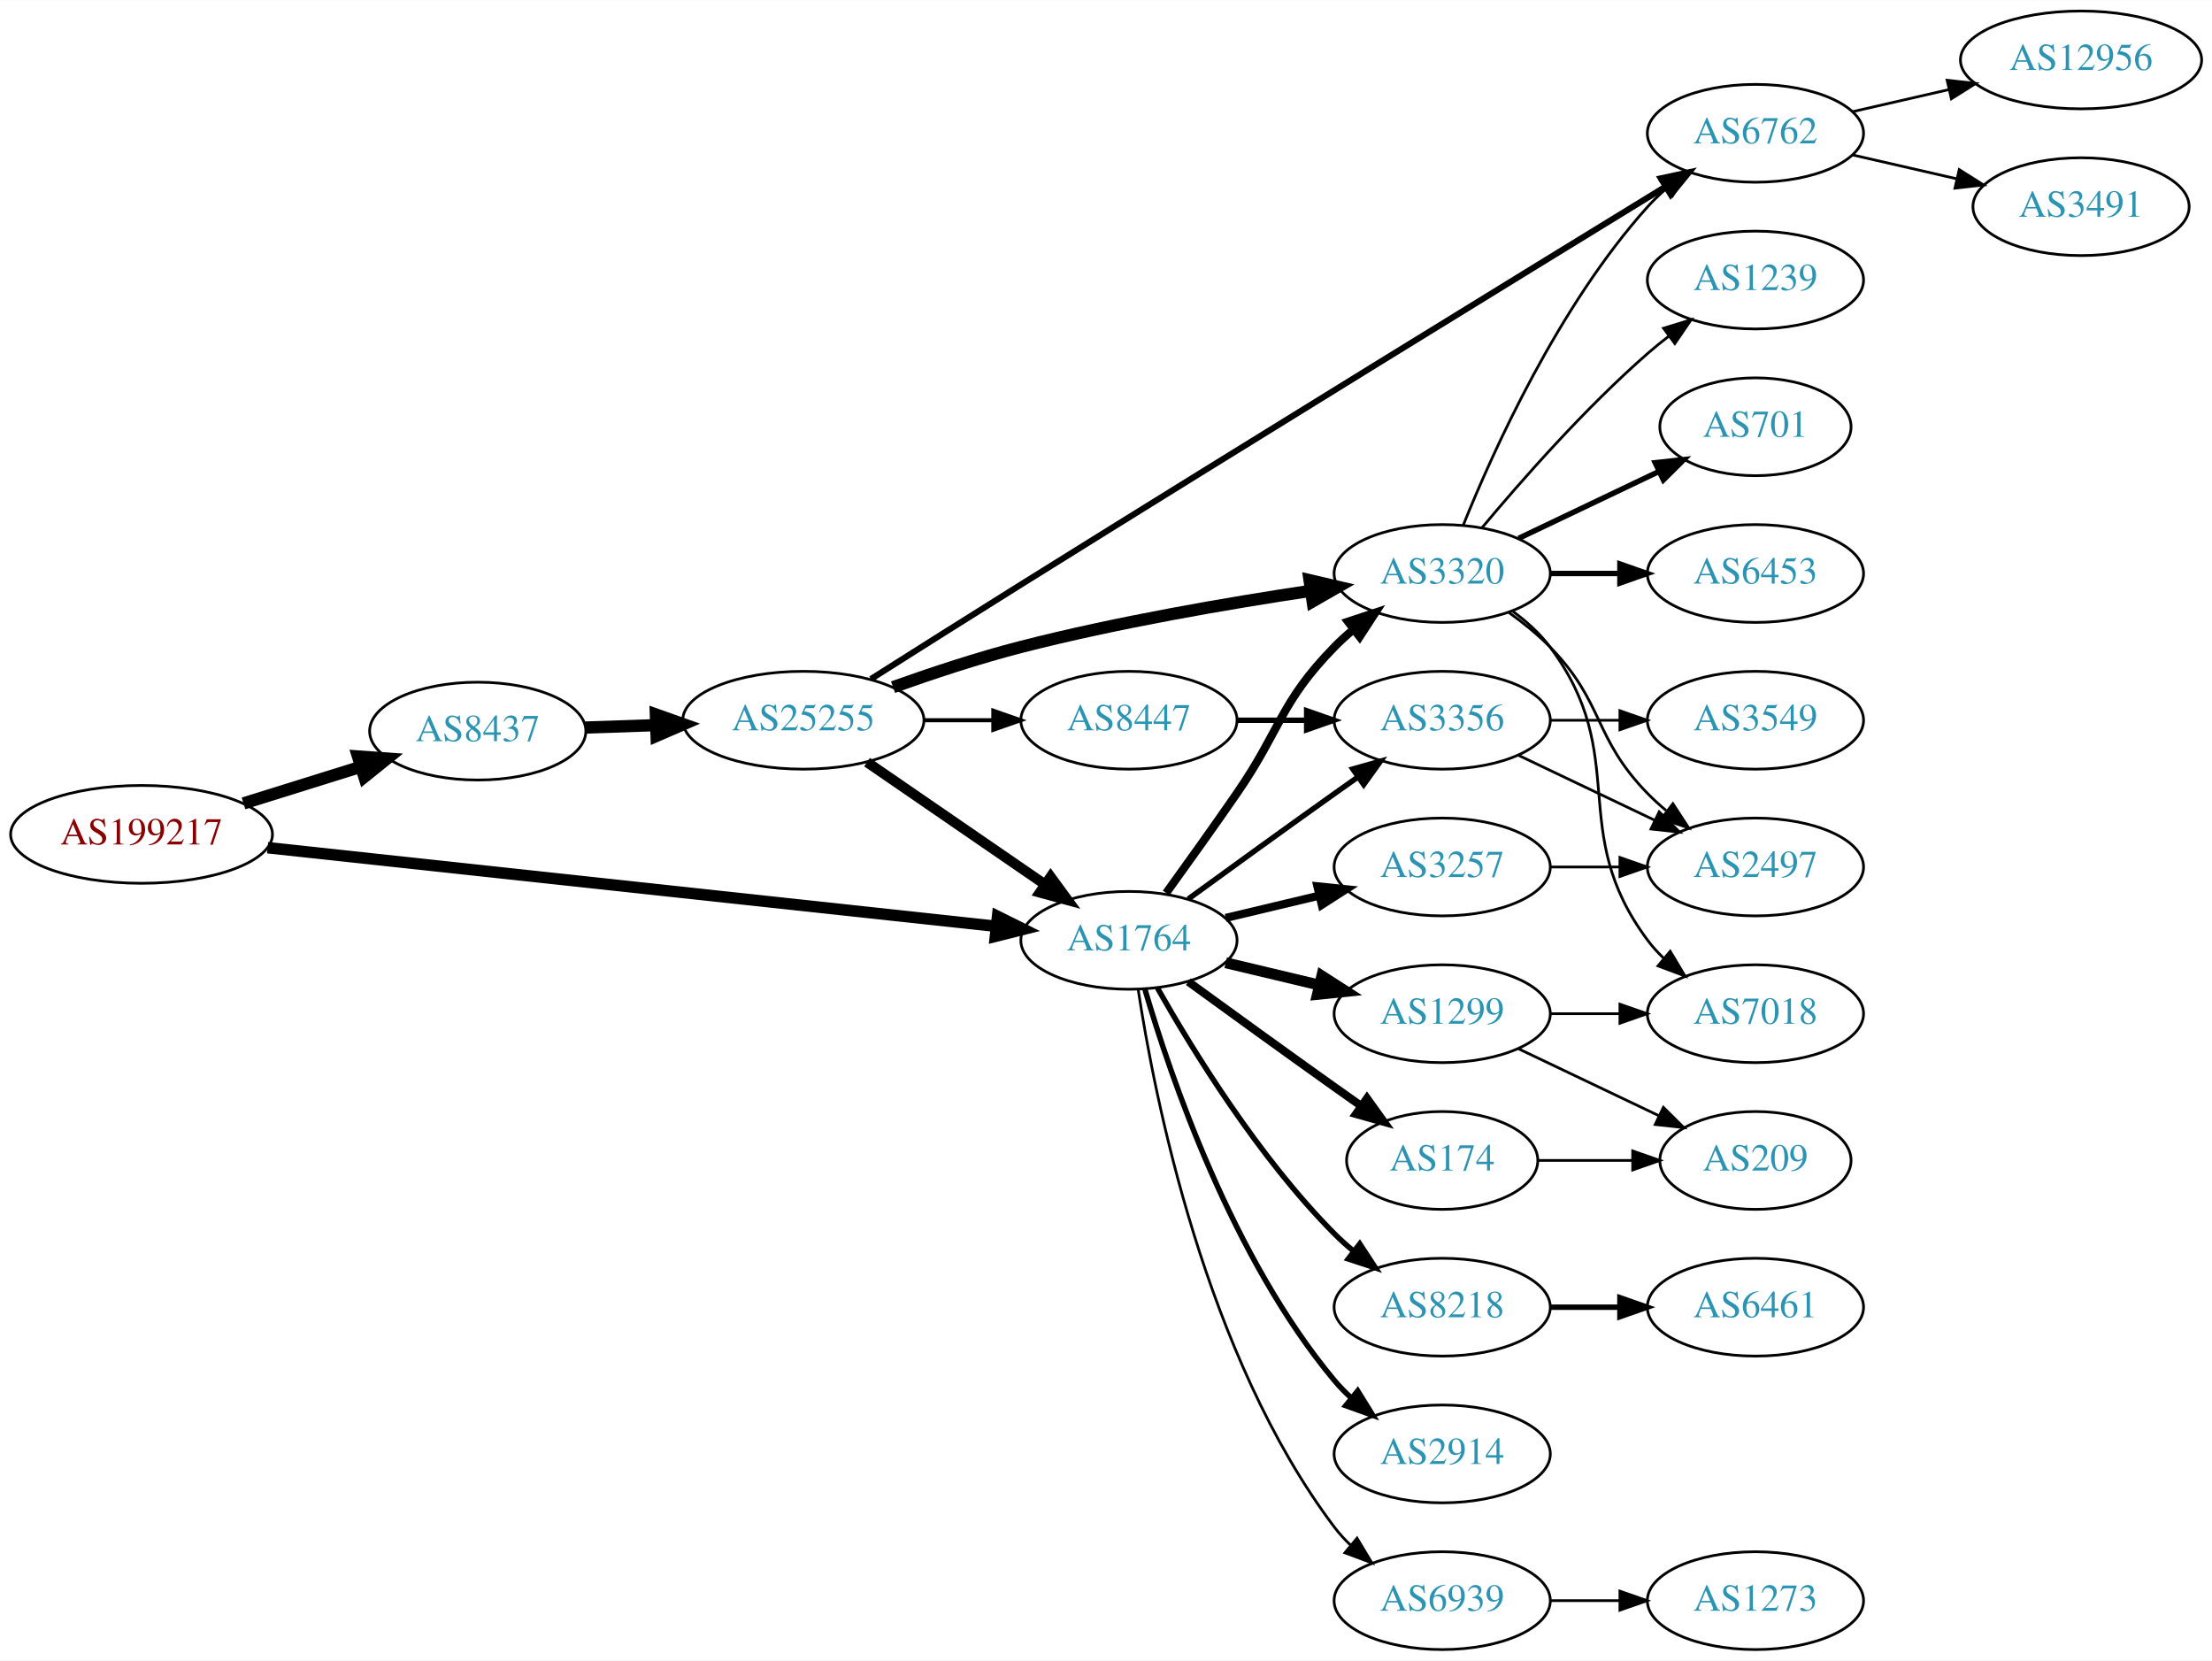
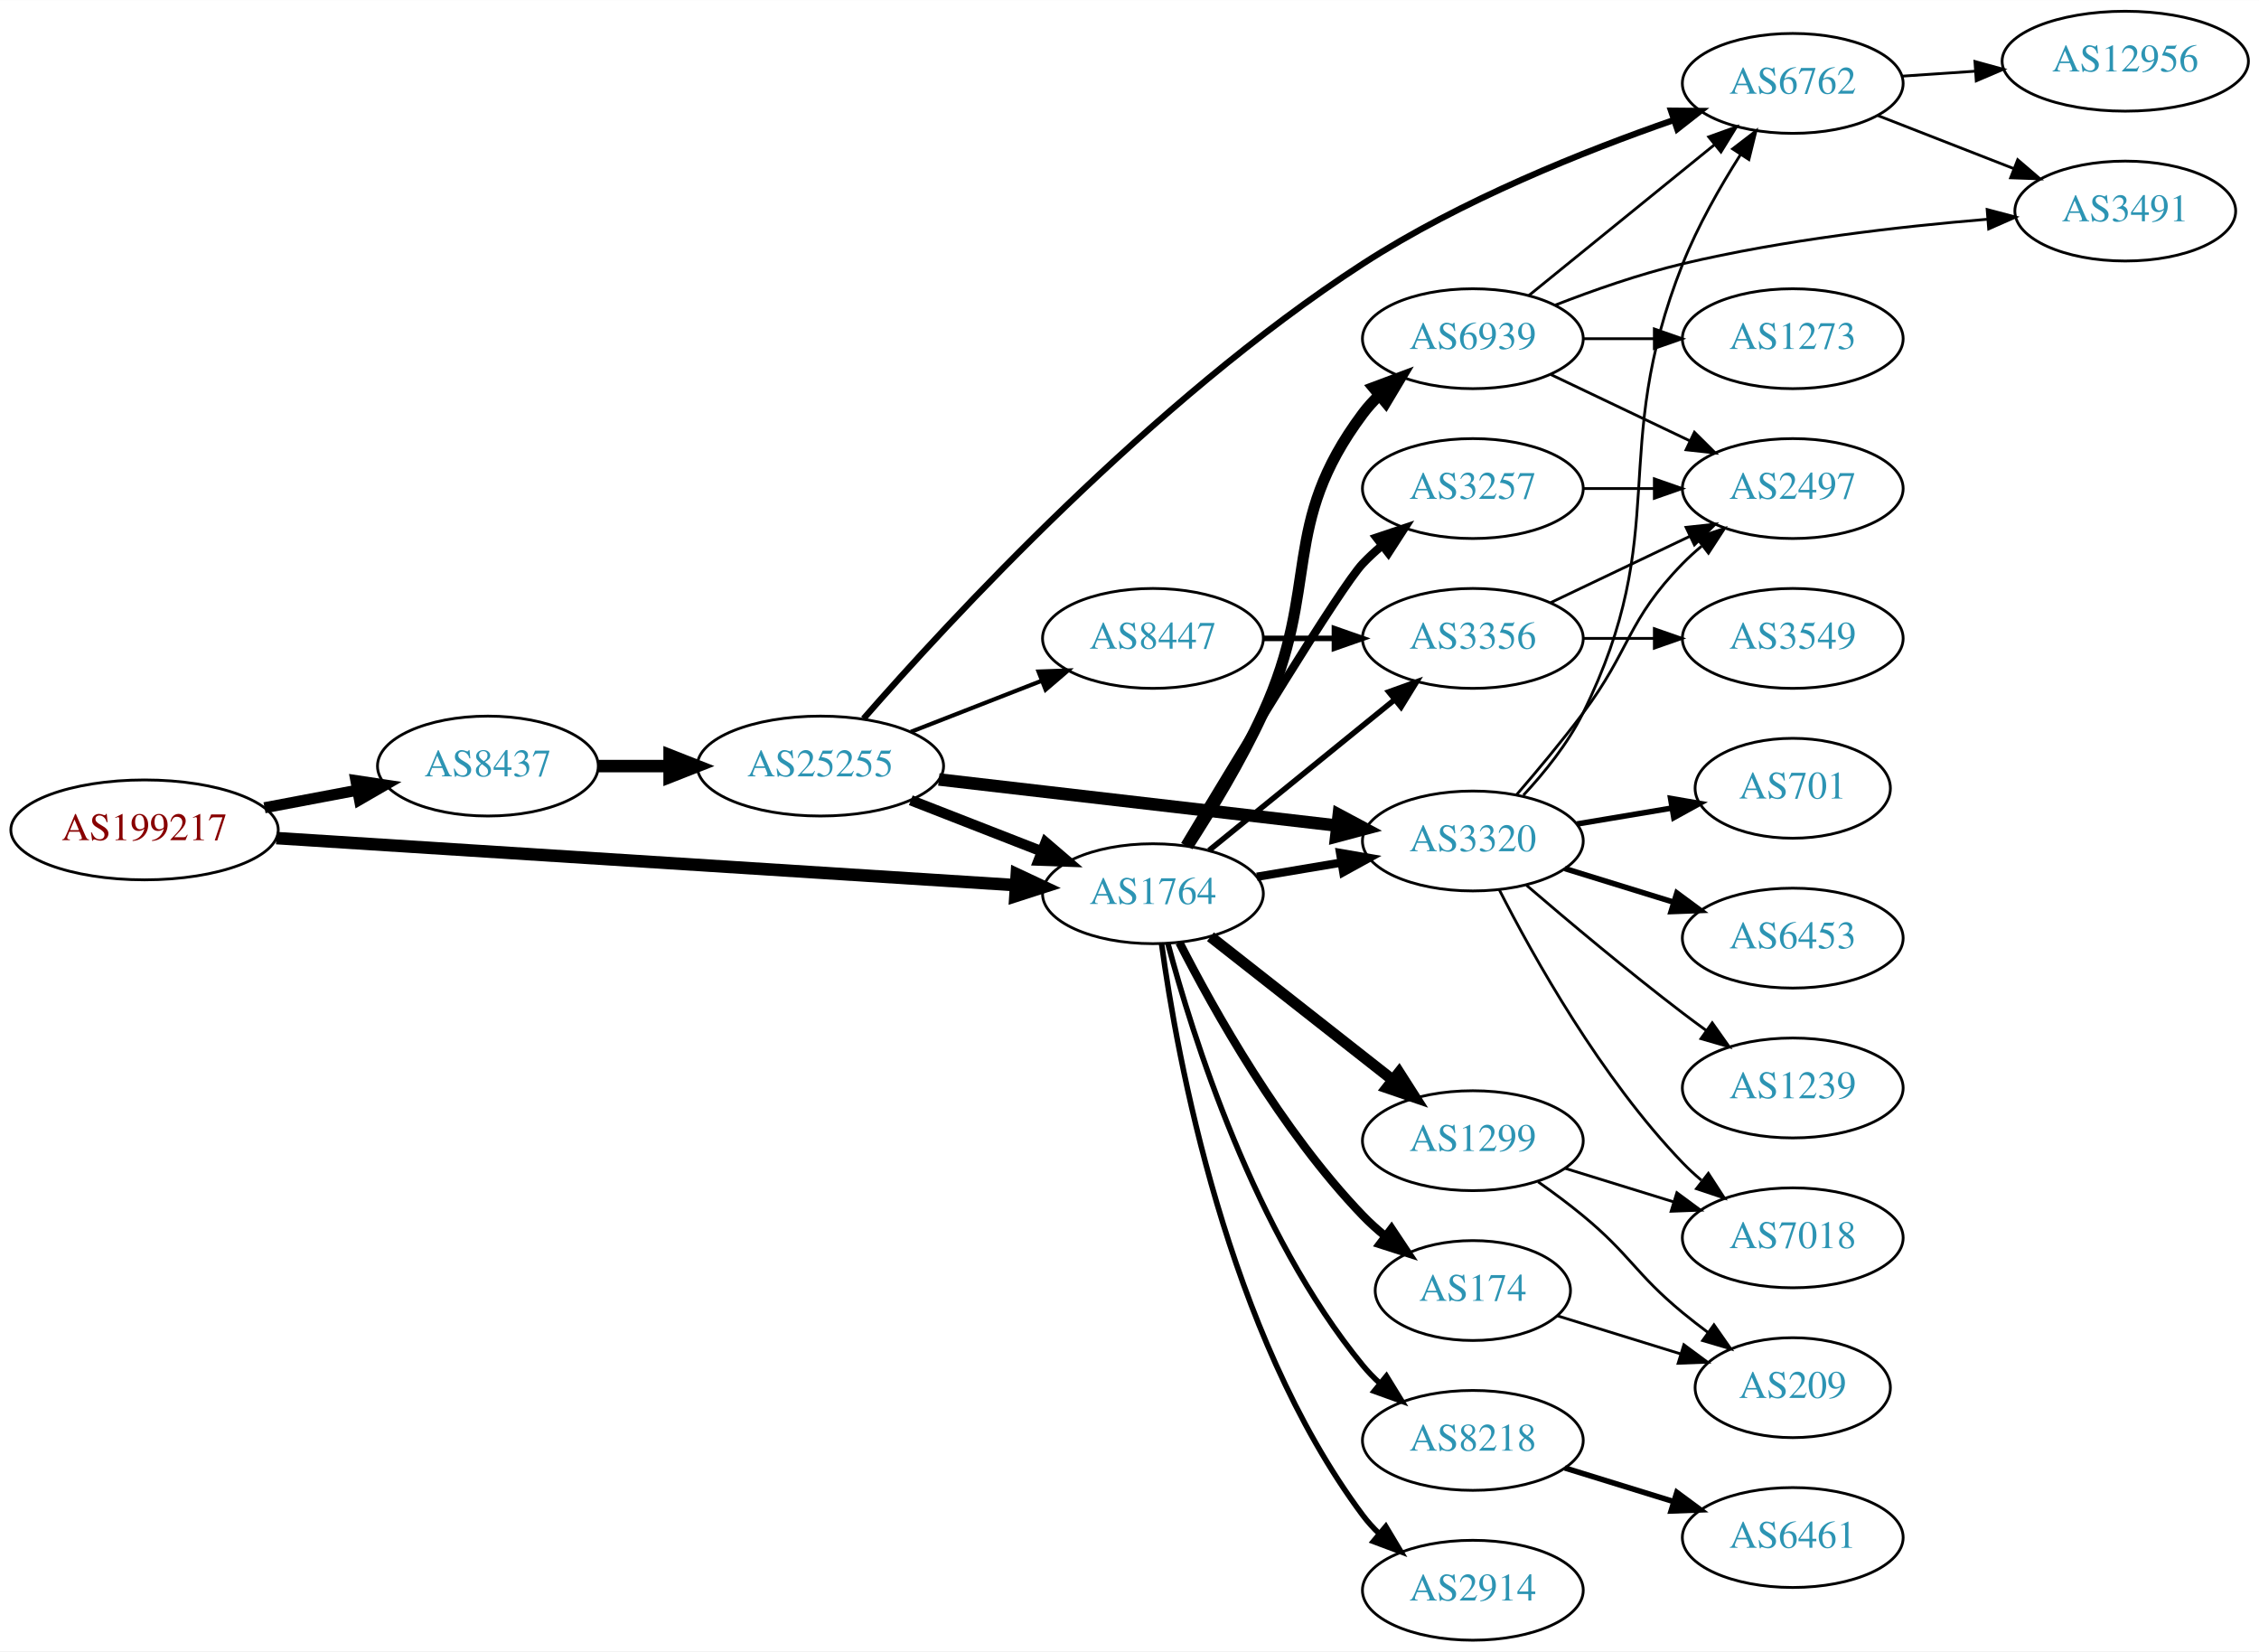
- <svg xmlns="http://www.w3.org/2000/svg" xmlns:xlink="http://www.w3.org/1999/xlink" width="814pt" height="611pt" viewBox="0.00 0.00 814.15 611.00">
-   <g id="graph0" class="graph" transform="scale(1 1) rotate(0) translate(4 607)">
-     <polygon fill="white" stroke="none" points="-4,4 -4,-607 810.148,-607 810.148,4 -4,4" />
+ <svg xmlns="http://www.w3.org/2000/svg" xmlns:xlink="http://www.w3.org/1999/xlink" width="814pt" height="595pt" viewBox="0.00 0.00 814.15 595.00">
+   <g id="graph0" class="graph" transform="scale(1 1) rotate(0) translate(4 591)">
+     <polygon fill="white" stroke="none" points="-4,4 -4,-591 810.148,-591 810.148,4 -4,4" />
    <g id="node1" class="node">
      <g id="a_node1">
        <a xlink:href="/asn/199217" xlink:title="AS199217 ~ IKARUS Security Software GmbH [AT]">
-           <ellipse fill="#ffffff" stroke="black" cx="48.096" cy="-300" rx="48.192" ry="18" />
-           <text text-anchor="middle" x="48.096" y="-296.3" font-family="Times,serif" font-size="14.00" fill="#880000">AS199217</text>
+           <ellipse fill="#ffffff" stroke="black" cx="48.096" cy="-292" rx="48.192" ry="18" />
+           <text text-anchor="middle" x="48.096" y="-288.3" font-family="Times,serif" font-size="14.00" fill="#880000">AS199217</text>
        </a>
      </g>
    </g>
    <g id="node2" class="node">
      <g id="a_node2">
        <a xlink:href="/asn/8437" xlink:title="AS8437 ~ Hutchison Drei Austria GmbH [AT]">
-           <ellipse fill="#ffffff" stroke="black" cx="171.838" cy="-338" rx="39.794" ry="18" />
-           <text text-anchor="middle" x="171.838" y="-334.3" font-family="Times,serif" font-size="14.00" fill="#2c94b3">AS8437</text>
+           <ellipse fill="#ffffff" stroke="black" cx="171.838" cy="-315" rx="39.794" ry="18" />
+           <text text-anchor="middle" x="171.838" y="-311.3" font-family="Times,serif" font-size="14.00" fill="#2c94b3">AS8437</text>
        </a>
      </g>
    </g>
    <g id="edge1" class="edge">
-       <path fill="none" stroke="black" stroke-width="4.5" d="M85.622,-311.401C99.149,-315.623 114.595,-320.445 128.589,-324.812" />
-       <polygon fill="black" stroke="black" stroke-width="4.5" points="127.754,-328.677 138.473,-327.898 130.1,-321.159 127.754,-328.677" />
+       <path fill="none" stroke="black" stroke-width="4" d="M91.334,-299.98C102.165,-302.026 113.868,-304.237 124.877,-306.317" />
+       <polygon fill="black" stroke="black" stroke-width="4" points="124.272,-309.764 134.748,-308.182 125.571,-302.886 124.272,-309.764" />
    </g>
    <g id="node3" class="node">
      <g id="a_node3">
        <a xlink:href="/asn/1764" xlink:title="AS1764 ~ NEXTLAYER-AS [AT]">
-           <ellipse fill="#ffffff" stroke="black" cx="411.523" cy="-261" rx="39.794" ry="18" />
-           <text text-anchor="middle" x="411.523" y="-257.3" font-family="Times,serif" font-size="14.00" fill="#2c94b3">AS1764</text>
+           <ellipse fill="#ffffff" stroke="black" cx="411.523" cy="-269" rx="39.794" ry="18" />
+           <text text-anchor="middle" x="411.523" y="-265.3" font-family="Times,serif" font-size="14.00" fill="#2c94b3">AS1764</text>
        </a>
      </g>
    </g>
    <g id="edge2" class="edge">
-       <path fill="none" stroke="black" stroke-width="4.219" d="M94.505,-295.1C163.033,-287.706 292.298,-273.757 362.394,-266.193" />
-       <polygon fill="black" stroke="black" stroke-width="4.219" points="363.159,-269.824 372.705,-265.081 362.367,-262.484 363.159,-269.824" />
+       <path fill="none" stroke="black" stroke-width="4.5" d="M95.606,-289.04C164.246,-284.672 292.062,-276.538 361.896,-272.094" />
+       <polygon fill="black" stroke="black" stroke-width="4.5" points="362.446,-276.005 372.176,-271.44 361.946,-268.146 362.446,-276.005" />
    </g>
    <g id="node4" class="node">
      <g id="a_node4">
        <a xlink:href="/asn/25255" xlink:title="AS25255 ~ ==&gt; TELE2 AUSTRIA &lt;== [AT]">
-           <ellipse fill="#ffffff" stroke="black" cx="291.681" cy="-342" rx="44.393" ry="18" />
-           <text text-anchor="middle" x="291.681" y="-338.3" font-family="Times,serif" font-size="14.00" fill="#2c94b3">AS25255</text>
+           <ellipse fill="#ffffff" stroke="black" cx="291.681" cy="-315" rx="44.393" ry="18" />
+           <text text-anchor="middle" x="291.681" y="-311.3" font-family="Times,serif" font-size="14.00" fill="#2c94b3">AS25255</text>
        </a>
      </g>
    </g>
    <g id="edge3" class="edge">
-       <path fill="none" stroke="black" stroke-width="4.5" d="M211.424,-339.31C219.722,-339.591 228.634,-339.894 237.379,-340.191" />
-       <polygon fill="black" stroke="black" stroke-width="4.5" points="237.394,-344.131 247.522,-340.535 237.661,-336.26 237.394,-344.131" />
+       <path fill="none" stroke="black" stroke-width="4.5" d="M211.751,-315C219.853,-315 228.528,-315 237.055,-315" />
+       <polygon fill="black" stroke="black" stroke-width="4.5" points="237.332,-318.938 247.332,-315 237.332,-311.063 237.332,-318.938" />
    </g>
    <g id="node5" class="node">
      <g id="a_node5">
        <a xlink:href="/asn/3320" xlink:title="AS3320 ~ DTAG [DE]">
-           <ellipse fill="#ffffff" stroke="black" cx="526.816" cy="-396" rx="39.794" ry="18" />
-           <text text-anchor="middle" x="526.816" y="-392.3" font-family="Times,serif" font-size="14.00" fill="#2c94b3">AS3320</text>
-         </a>
-       </g>
-     </g>
-     <g id="edge20" class="edge">
-       <path fill="none" stroke="black" stroke-width="3" d="M425.202,-278.406C432.818,-288.937 442.651,-302.67 451.17,-315 467.565,-338.731 466.997,-348.383 487.17,-369 489.262,-371.139 491.546,-373.218 493.922,-375.21" />
-       <polygon fill="black" stroke="black" stroke-width="3" points="492.166,-378.275 502.222,-381.611 496.441,-372.732 492.166,-378.275" />
+           <ellipse fill="#ffffff" stroke="black" cx="526.816" cy="-288" rx="39.794" ry="18" />
+           <text text-anchor="middle" x="526.816" y="-284.3" font-family="Times,serif" font-size="14.00" fill="#2c94b3">AS3320</text>
+         </a>
+       </g>
+     </g>
+     <g id="edge19" class="edge">
+       <path fill="none" stroke="black" stroke-width="3" d="M448.993,-275.116C458.696,-276.744 469.308,-278.523 479.462,-280.226" />
+       <polygon fill="black" stroke="black" stroke-width="3" points="478.973,-283.693 489.414,-281.895 480.131,-276.789 478.973,-283.693" />
    </g>
    <g id="node13" class="node">
      <g id="a_node13">
        <a xlink:href="/asn/8218" xlink:title="AS8218 ~ legacy Neotelecoms [FR]">
-           <ellipse fill="#ffffff" stroke="black" cx="526.816" cy="-126" rx="39.794" ry="18" />
-           <text text-anchor="middle" x="526.816" y="-122.3" font-family="Times,serif" font-size="14.00" fill="#2c94b3">AS8218</text>
+           <ellipse fill="#ffffff" stroke="black" cx="526.816" cy="-72" rx="39.794" ry="18" />
+           <text text-anchor="middle" x="526.816" y="-68.3" font-family="Times,serif" font-size="14.00" fill="#2c94b3">AS8218</text>
        </a>
      </g>
    </g>
    <g id="edge14" class="edge">
-       <path fill="none" stroke="black" stroke-width="2" d="M421.983,-243.51C434.765,-220.904 459.197,-181.114 487.17,-153 489.28,-150.879 491.576,-148.812 493.962,-146.829" />
-       <polygon fill="black" stroke="black" stroke-width="2" points="496.477,-149.31 502.277,-140.444 492.214,-143.758 496.477,-149.31" />
+       <path fill="none" stroke="black" stroke-width="2" d="M416.892,-251.149C425.663,-218.169 448.003,-146.711 487.17,-99 489.02,-96.746 491.103,-94.597 493.319,-92.567" />
+       <polygon fill="black" stroke="black" stroke-width="2" points="495.669,-95.168 501.219,-86.143 491.252,-89.737 495.669,-95.168" />
    </g>
    <g id="node14" class="node">
      <g id="a_node14">
        <a xlink:href="/asn/2914" xlink:title="AS2914 ~ NTT America, Inc. [US]">
-           <ellipse fill="#ffffff" stroke="black" cx="526.816" cy="-72" rx="39.794" ry="18" />
-           <text text-anchor="middle" x="526.816" y="-68.3" font-family="Times,serif" font-size="14.00" fill="#2c94b3">AS2914</text>
+           <ellipse fill="#ffffff" stroke="black" cx="526.816" cy="-18" rx="39.794" ry="18" />
+           <text text-anchor="middle" x="526.816" y="-14.3" font-family="Times,serif" font-size="14.00" fill="#2c94b3">AS2914</text>
        </a>
      </g>
    </g>
    <g id="edge15" class="edge">
-       <path fill="none" stroke="black" stroke-width="2" d="M417.397,-242.998C426.711,-211.156 449.528,-144.019 487.17,-99 489.04,-96.763 491.138,-94.626 493.364,-92.604" />
-       <polygon fill="black" stroke="black" stroke-width="2" points="495.711,-95.207 501.283,-86.196 491.308,-89.766 495.711,-95.207" />
+       <path fill="none" stroke="black" stroke-width="2" d="M414.635,-250.964C420.151,-210.459 438.123,-110.693 487.17,-45 488.914,-42.664 490.921,-40.455 493.085,-38.383" />
+       <polygon fill="black" stroke="black" stroke-width="2" points="495.444,-40.972 500.885,-31.881 490.962,-35.595 495.444,-40.972" />
    </g>
    <g id="node15" class="node">
      <g id="a_node15">
-         <a xlink:href="/asn/1299" xlink:title="AS1299 ~ Telia Carrier [EU]">
-           <ellipse fill="#ffffff" stroke="black" cx="526.816" cy="-234" rx="39.794" ry="18" />
-           <text text-anchor="middle" x="526.816" y="-230.3" font-family="Times,serif" font-size="14.00" fill="#2c94b3">AS1299</text>
+         <a xlink:href="/asn/3257" xlink:title="AS3257 ~ GTT [DE]">
+           <ellipse fill="#ffffff" stroke="black" cx="526.816" cy="-415" rx="39.794" ry="18" />
+           <text text-anchor="middle" x="526.816" y="-411.3" font-family="Times,serif" font-size="14.00" fill="#2c94b3">AS3257</text>
        </a>
      </g>
    </g>
    <g id="edge16" class="edge">
-       <path fill="none" stroke="black" stroke-width="4" d="M447.13,-252.752C458.002,-250.162 470.156,-247.265 481.598,-244.538" />
-       <polygon fill="black" stroke="black" stroke-width="4" points="482.505,-247.92 491.421,-242.197 480.882,-241.111 482.505,-247.92" />
+       <path fill="none" stroke="black" stroke-width="3" d="M422.964,-286.488C441.541,-317.474 479.142,-379.564 487.17,-388 489.232,-390.168 491.494,-392.267 493.857,-394.273" />
+       <polygon fill="black" stroke="black" stroke-width="3" points="492.085,-397.329 502.13,-400.7 496.379,-391.801 492.085,-397.329" />
    </g>
    <g id="node16" class="node">
      <g id="a_node16">
-         <a xlink:href="/asn/3257" xlink:title="AS3257 ~ GTT [DE]">
-           <ellipse fill="#ffffff" stroke="black" cx="526.816" cy="-288" rx="39.794" ry="18" />
-           <text text-anchor="middle" x="526.816" y="-284.3" font-family="Times,serif" font-size="14.00" fill="#2c94b3">AS3257</text>
+         <a xlink:href="/asn/174" xlink:title="AS174 ~ Cogent Communications [US]">
+           <ellipse fill="#ffffff" stroke="black" cx="526.816" cy="-126" rx="35.194" ry="18" />
+           <text text-anchor="middle" x="526.816" y="-122.3" font-family="Times,serif" font-size="14.00" fill="#2c94b3">AS174</text>
        </a>
      </g>
    </g>
    <g id="edge17" class="edge">
-       <path fill="none" stroke="black" stroke-width="3" d="M447.13,-269.248C458.002,-271.838 470.156,-274.735 481.598,-277.462" />
-       <polygon fill="black" stroke="black" stroke-width="3" points="480.882,-280.889 491.421,-279.803 482.505,-274.08 480.882,-280.889" />
+       <path fill="none" stroke="black" stroke-width="3" d="M421.063,-251.402C433.341,-227.3 457.771,-183.538 487.17,-153 489.628,-150.446 492.361,-147.984 495.205,-145.654" />
+       <polygon fill="black" stroke="black" stroke-width="3" points="497.51,-148.3 503.379,-139.479 493.29,-142.715 497.51,-148.3" />
    </g>
    <g id="node17" class="node">
      <g id="a_node17">
-         <a xlink:href="/asn/174" xlink:title="AS174 ~ Cogent Communications [US]">
-           <ellipse fill="#ffffff" stroke="black" cx="526.816" cy="-180" rx="35.194" ry="18" />
-           <text text-anchor="middle" x="526.816" y="-176.3" font-family="Times,serif" font-size="14.00" fill="#2c94b3">AS174</text>
+         <a xlink:href="/asn/1299" xlink:title="AS1299 ~ Telia Carrier [EU]">
+           <ellipse fill="#ffffff" stroke="black" cx="526.816" cy="-180" rx="39.794" ry="18" />
+           <text text-anchor="middle" x="526.816" y="-176.3" font-family="Times,serif" font-size="14.00" fill="#2c94b3">AS1299</text>
        </a>
      </g>
    </g>
    <g id="edge18" class="edge">
-       <path fill="none" stroke="black" stroke-width="3" d="M433.371,-245.778C448.305,-234.909 468.919,-219.975 487.17,-207 490.38,-204.718 493.749,-202.339 497.103,-199.982" />
-       <polygon fill="black" stroke="black" stroke-width="3" points="499.132,-202.834 505.314,-194.23 495.116,-197.101 499.132,-202.834" />
+       <path fill="none" stroke="black" stroke-width="4" d="M432.257,-253.497C450.422,-239.228 477.556,-217.912 497.932,-201.905" />
+       <polygon fill="black" stroke="black" stroke-width="4" points="500.226,-204.553 505.928,-195.624 495.902,-199.049 500.226,-204.553" />
    </g>
    <g id="node18" class="node">
      <g id="a_node18">
        <a xlink:href="/asn/6939" xlink:title="AS6939 ~ Hurricane Electric LLC [US]">
-           <ellipse fill="#ffffff" stroke="black" cx="526.816" cy="-18" rx="39.794" ry="18" />
-           <text text-anchor="middle" x="526.816" y="-14.3" font-family="Times,serif" font-size="14.00" fill="#2c94b3">AS6939</text>
-         </a>
-       </g>
-     </g>
-     <g id="edge19" class="edge">
-       <path fill="none" stroke="black" d="M414.9,-243.014C420.873,-203.578 439.584,-108.005 487.17,-45 488.927,-42.673 490.943,-40.471 493.113,-38.404" />
-       <polygon fill="black" stroke="black" points="495.472,-40.995 500.926,-31.912 490.998,-35.611 495.472,-40.995" />
+           <ellipse fill="#ffffff" stroke="black" cx="526.816" cy="-469" rx="39.794" ry="18" />
+           <text text-anchor="middle" x="526.816" y="-465.3" font-family="Times,serif" font-size="14.00" fill="#2c94b3">AS6939</text>
+         </a>
+       </g>
+     </g>
+     <g id="edge20" class="edge">
+       <path fill="none" stroke="black" stroke-width="4" d="M424.075,-286.104C432.371,-298.902 443.414,-317.047 451.17,-334 472.219,-380.01 456.898,-401.458 487.17,-442 488.914,-444.336 490.921,-446.545 493.085,-448.617" />
+       <polygon fill="black" stroke="black" stroke-width="4" points="490.963,-451.405 500.885,-455.118 495.444,-446.027 490.963,-451.405" />
    </g>
    <g id="node19" class="node">
      <g id="a_node19">
        <a xlink:href="/asn/3356" xlink:title="AS3356 ~ Level 3 Parent, LLC [US]">
-           <ellipse fill="#ffffff" stroke="black" cx="526.816" cy="-342" rx="39.794" ry="18" />
-           <text text-anchor="middle" x="526.816" y="-338.3" font-family="Times,serif" font-size="14.00" fill="#2c94b3">AS3356</text>
+           <ellipse fill="#ffffff" stroke="black" cx="526.816" cy="-361" rx="39.794" ry="18" />
+           <text text-anchor="middle" x="526.816" y="-357.3" font-family="Times,serif" font-size="14.00" fill="#2c94b3">AS3356</text>
        </a>
      </g>
    </g>
    <g id="edge21" class="edge">
-       <path fill="none" stroke="black" stroke-width="2" d="M433.371,-276.222C448.305,-287.091 468.919,-302.025 487.17,-315 489.99,-317.005 492.933,-319.085 495.881,-321.159" />
-       <polygon fill="black" stroke="black" stroke-width="2" points="493.908,-324.05 504.106,-326.926 497.927,-318.319 493.908,-324.05" />
+       <path fill="none" stroke="black" stroke-width="2" d="M431.742,-284.607C450.133,-299.542 478.053,-322.214 498.703,-338.983" />
+       <polygon fill="black" stroke="black" stroke-width="2" points="496.534,-341.73 506.503,-345.317 500.947,-336.296 496.534,-341.73" />
    </g>
    <g id="edge5" class="edge">
-       <path fill="none" stroke="black" stroke-width="3.75" d="M315.123,-326.574C333.704,-313.802 360.265,-295.545 380.645,-281.537" />
-       <polygon fill="black" stroke="black" stroke-width="3.75" points="382.701,-284.371 388.959,-275.822 378.736,-278.602 382.701,-284.371" />
+       <path fill="none" stroke="black" stroke-width="3.75" d="M324.26,-302.673C338.689,-297.04 355.929,-290.311 371.19,-284.354" />
+       <polygon fill="black" stroke="black" stroke-width="3.75" points="372.841,-287.466 380.884,-280.57 370.296,-280.946 372.841,-287.466" />
    </g>
    <g id="edge4" class="edge">
-       <path fill="none" stroke="black" stroke-width="4.5" d="M324.705,-354.181C338.989,-359.284 356.117,-364.958 371.877,-369 407.179,-378.055 447.813,-385.041 478.467,-389.636" />
-       <polygon fill="black" stroke="black" stroke-width="4.5" points="477.992,-393.546 488.458,-391.102 479.135,-385.755 477.992,-393.546" />
+       <path fill="none" stroke="black" stroke-width="4.5" d="M334.36,-310.173C374.652,-305.507 435.645,-298.443 477.916,-293.547" />
+       <polygon fill="black" stroke="black" stroke-width="4.5" points="478.487,-297.445 487.968,-292.383 477.581,-289.622 478.487,-297.445" />
    </g>
    <g id="node6" class="node">
      <g id="a_node6">
        <a xlink:href="/asn/6762" xlink:title="AS6762 ~ TELECOM ITALIA SPARKLE S.p.A. [IT]">
-           <ellipse fill="#ffffff" stroke="black" cx="642.109" cy="-558" rx="39.794" ry="18" />
-           <text text-anchor="middle" x="642.109" y="-554.3" font-family="Times,serif" font-size="14.00" fill="#2c94b3">AS6762</text>
+           <ellipse fill="#ffffff" stroke="black" cx="642.109" cy="-561" rx="39.794" ry="18" />
+           <text text-anchor="middle" x="642.109" y="-557.3" font-family="Times,serif" font-size="14.00" fill="#2c94b3">AS6762</text>
        </a>
      </g>
    </g>
    <g id="edge6" class="edge">
-       <path fill="none" stroke="black" stroke-width="2.25" d="M316.552,-357.163C332.248,-367.111 353.253,-380.38 371.877,-392 457.357,-445.334 558.611,-507.491 609.115,-538.425" />
-       <polygon fill="black" stroke="black" stroke-width="2.25" points="607.293,-541.413 617.649,-543.651 610.949,-535.444 607.293,-541.413" />
+       <path fill="none" stroke="black" stroke-width="2.25" d="M307.217,-332.071C337.589,-366.872 411.278,-446.871 487.17,-496 522.481,-518.859 567.178,-536.676 599.299,-547.829" />
+       <polygon fill="black" stroke="black" stroke-width="2.25" points="598.245,-551.168 608.84,-551.075 600.5,-544.541 598.245,-551.168" />
    </g>
    <g id="node7" class="node">
      <g id="a_node7">
        <a xlink:href="/asn/8447" xlink:title="AS8447 ~ A1 Telekom Austria AG [AT]">
-           <ellipse fill="#ffffff" stroke="black" cx="411.523" cy="-342" rx="39.794" ry="18" />
-           <text text-anchor="middle" x="411.523" y="-338.3" font-family="Times,serif" font-size="14.00" fill="#2c94b3">AS8447</text>
+           <ellipse fill="#ffffff" stroke="black" cx="411.523" cy="-361" rx="39.794" ry="18" />
+           <text text-anchor="middle" x="411.523" y="-357.3" font-family="Times,serif" font-size="14.00" fill="#2c94b3">AS8447</text>
        </a>
      </g>
    </g>
    <g id="edge7" class="edge">
-       <path fill="none" stroke="black" stroke-width="1.5" d="M335.892,-342C344.204,-342 352.967,-342 361.449,-342" />
-       <polygon fill="black" stroke="black" stroke-width="1.5" points="361.608,-345.5 371.608,-342 361.608,-338.5 361.608,-345.5" />
+       <path fill="none" stroke="black" stroke-width="1.5" d="M324.26,-327.327C338.689,-332.96 355.929,-339.689 371.19,-345.646" />
+       <polygon fill="black" stroke="black" stroke-width="1.5" points="370.296,-349.054 380.884,-349.43 372.841,-342.534 370.296,-349.054" />
    </g>
    <g id="edge13" class="edge">
-       <path fill="none" stroke="black" d="M534.564,-413.787C545.615,-441.243 569.668,-494.578 602.463,-531 604.465,-533.224 606.684,-535.363 609.016,-537.397" />
-       <polygon fill="black" stroke="black" points="607.214,-540.433 617.235,-543.873 611.547,-534.935 607.214,-540.433" />
+       <path fill="none" stroke="black" d="M545.042,-304.491C552.668,-312.69 561.105,-323.151 566.463,-334 599.121,-400.132 575.273,-427.438 602.463,-496 607.847,-509.578 615.851,-523.631 623.18,-535.182" />
+       <polygon fill="black" stroke="black" points="620.448,-537.398 628.851,-543.852 626.306,-533.567 620.448,-537.398" />
    </g>
    <g id="node8" class="node">
      <g id="a_node8">
        <a xlink:href="/asn/701" xlink:title="AS701 ~ UUNET [US]">
-           <ellipse fill="#ffffff" stroke="black" cx="642.109" cy="-450" rx="35.194" ry="18" />
-           <text text-anchor="middle" x="642.109" y="-446.3" font-family="Times,serif" font-size="14.00" fill="#2c94b3">AS701</text>
+           <ellipse fill="#ffffff" stroke="black" cx="642.109" cy="-307" rx="35.194" ry="18" />
+           <text text-anchor="middle" x="642.109" y="-303.3" font-family="Times,serif" font-size="14.00" fill="#2c94b3">AS701</text>
        </a>
      </g>
    </g>
    <g id="edge8" class="edge">
-       <path fill="none" stroke="black" stroke-width="2" d="M554.953,-408.934C570.384,-416.29 589.87,-425.577 606.405,-433.459" />
-       <polygon fill="black" stroke="black" stroke-width="2" points="605.214,-436.768 615.747,-437.911 608.226,-430.449 605.214,-436.768" />
+       <path fill="none" stroke="black" stroke-width="2" d="M564.286,-294.116C575.182,-295.944 587.223,-297.963 598.476,-299.85" />
+       <polygon fill="black" stroke="black" stroke-width="2" points="598.093,-303.335 608.535,-301.537 599.251,-296.431 598.093,-303.335" />
    </g>
    <g id="node9" class="node">
      <g id="a_node9">
-         <a xlink:href="/asn/7018" xlink:title="AS7018 ~ AT&amp;T Services, Inc. [US]">
-           <ellipse fill="#ffffff" stroke="black" cx="642.109" cy="-234" rx="39.794" ry="18" />
-           <text text-anchor="middle" x="642.109" y="-230.3" font-family="Times,serif" font-size="14.00" fill="#2c94b3">AS7018</text>
+         <a xlink:href="/asn/6453" xlink:title="AS6453 ~ TATA COMMUNICATIONS (AMERICA) INC [US]">
+           <ellipse fill="#ffffff" stroke="black" cx="642.109" cy="-253" rx="39.794" ry="18" />
+           <text text-anchor="middle" x="642.109" y="-249.3" font-family="Times,serif" font-size="14.00" fill="#2c94b3">AS6453</text>
        </a>
      </g>
    </g>
    <g id="edge9" class="edge">
-       <path fill="none" stroke="black" d="M552.747,-382.118C557.823,-378.389 562.741,-373.984 566.463,-369 596.734,-328.458 572.191,-301.542 602.463,-261 604.207,-258.664 606.214,-256.455 608.378,-254.383" />
-       <polygon fill="black" stroke="black" points="610.737,-256.973 616.178,-247.882 606.256,-251.595 610.737,-256.973" />
+       <path fill="none" stroke="black" stroke-width="2" d="M559.978,-278.064C572.177,-274.295 586.251,-269.947 599.217,-265.942" />
+       <polygon fill="black" stroke="black" stroke-width="2" points="600.345,-269.257 608.866,-262.961 598.279,-262.569 600.345,-269.257" />
    </g>
    <g id="node10" class="node">
      <g id="a_node10">
-         <a xlink:href="/asn/6453" xlink:title="AS6453 ~ TATA COMMUNICATIONS (AMERICA) INC [US]">
-           <ellipse fill="#ffffff" stroke="black" cx="642.109" cy="-396" rx="39.794" ry="18" />
-           <text text-anchor="middle" x="642.109" y="-392.3" font-family="Times,serif" font-size="14.00" fill="#2c94b3">AS6453</text>
+         <a xlink:href="/asn/7018" xlink:title="AS7018 ~ AT&amp;T Services, Inc. [US]">
+           <ellipse fill="#ffffff" stroke="black" cx="642.109" cy="-145" rx="39.794" ry="18" />
+           <text text-anchor="middle" x="642.109" y="-141.3" font-family="Times,serif" font-size="14.00" fill="#2c94b3">AS7018</text>
        </a>
      </g>
    </g>
    <g id="edge10" class="edge">
-       <path fill="none" stroke="black" stroke-width="2" d="M566.488,-396C574.691,-396 583.455,-396 591.987,-396" />
-       <polygon fill="black" stroke="black" stroke-width="2" points="592.227,-399.5 602.226,-396 592.226,-392.5 592.227,-399.5" />
+       <path fill="none" stroke="black" d="M536.356,-270.402C548.634,-246.3 573.064,-202.538 602.463,-172 604.538,-169.844 606.809,-167.753 609.177,-165.753" />
+       <polygon fill="black" stroke="black" points="611.698,-168.228 617.461,-159.337 607.412,-162.693 611.698,-168.228" />
    </g>
    <g id="node11" class="node">
      <g id="a_node11">
-         <a xlink:href="/asn/2497" xlink:title="AS2497 ~ Internet Initiative Japan Inc. [JP]">
-           <ellipse fill="#ffffff" stroke="black" cx="642.109" cy="-288" rx="39.794" ry="18" />
-           <text text-anchor="middle" x="642.109" y="-284.3" font-family="Times,serif" font-size="14.00" fill="#2c94b3">AS2497</text>
+         <a xlink:href="/asn/1239" xlink:title="AS1239 ~ Sprint [US]">
+           <ellipse fill="#ffffff" stroke="black" cx="642.109" cy="-199" rx="39.794" ry="18" />
+           <text text-anchor="middle" x="642.109" y="-195.3" font-family="Times,serif" font-size="14.00" fill="#2c94b3">AS1239</text>
        </a>
      </g>
    </g>
    <g id="edge11" class="edge">
-       <path fill="none" stroke="black" d="M551.41,-381.611C556.666,-377.852 561.998,-373.563 566.463,-369 586.635,-348.383 582.29,-335.617 602.463,-315 604.555,-312.861 606.839,-310.782 609.215,-308.79" />
-       <polygon fill="black" stroke="black" points="611.734,-311.268 617.515,-302.389 607.459,-305.725 611.734,-311.268" />
+       <path fill="none" stroke="black" d="M546.18,-272.018C561.08,-259.23 582.77,-241.016 602.463,-226 605.214,-223.902 608.111,-221.76 611.031,-219.646" />
+       <polygon fill="black" stroke="black" points="613.095,-222.473 619.214,-213.824 609.037,-216.769 613.095,-222.473" />
    </g>
    <g id="node12" class="node">
      <g id="a_node12">
-         <a xlink:href="/asn/1239" xlink:title="AS1239 ~ Sprint [US]">
-           <ellipse fill="#ffffff" stroke="black" cx="642.109" cy="-504" rx="39.794" ry="18" />
-           <text text-anchor="middle" x="642.109" y="-500.3" font-family="Times,serif" font-size="14.00" fill="#2c94b3">AS1239</text>
+         <a xlink:href="/asn/2497" xlink:title="AS2497 ~ Internet Initiative Japan Inc. [JP]">
+           <ellipse fill="#ffffff" stroke="black" cx="642.109" cy="-415" rx="39.794" ry="18" />
+           <text text-anchor="middle" x="642.109" y="-411.3" font-family="Times,serif" font-size="14.00" fill="#2c94b3">AS2497</text>
        </a>
      </g>
    </g>
    <g id="edge12" class="edge">
-       <path fill="none" stroke="black" d="M541.446,-412.817C555.729,-429.929 579.275,-456.745 602.463,-477 604.928,-479.154 607.567,-481.294 610.264,-483.372" />
-       <polygon fill="black" stroke="black" points="608.289,-486.264 618.418,-489.37 612.437,-480.625 608.289,-486.264" />
+       <path fill="none" stroke="black" d="M542.591,-304.675C549.993,-313.252 558.954,-323.986 566.463,-334 583.766,-357.078 582.29,-367.383 602.463,-388 604.555,-390.139 606.839,-392.218 609.215,-394.21" />
+       <polygon fill="black" stroke="black" points="607.459,-397.275 617.515,-400.611 611.734,-391.732 607.459,-397.275" />
    </g>
    <g id="node21" class="node">
      <g id="a_node21">
        <a xlink:href="/asn/12956" xlink:title="AS12956 ~ TELXIUS [ES]">
-           <ellipse fill="#ffffff" stroke="black" cx="761.952" cy="-585" rx="44.393" ry="18" />
-           <text text-anchor="middle" x="761.952" y="-581.3" font-family="Times,serif" font-size="14.00" fill="#2c94b3">AS12956</text>
+           <ellipse fill="#ffffff" stroke="black" cx="761.952" cy="-569" rx="44.393" ry="18" />
+           <text text-anchor="middle" x="761.952" y="-565.3" font-family="Times,serif" font-size="14.00" fill="#2c94b3">AS12956</text>
        </a>
      </g>
    </g>
    <g id="edge23" class="edge">
-       <path fill="none" stroke="black" d="M677.828,-565.955C688.967,-568.507 701.502,-571.379 713.395,-574.104" />
-       <polygon fill="black" stroke="black" points="712.66,-577.526 723.189,-576.348 714.224,-570.703 712.66,-577.526" />
+       <path fill="none" stroke="black" d="M681.369,-563.597C689.865,-564.174 699.018,-564.795 707.985,-565.404" />
+       <polygon fill="black" stroke="black" points="707.77,-568.898 717.984,-566.083 708.244,-561.914 707.77,-568.898" />
    </g>
    <g id="node22" class="node">
      <g id="a_node22">
        <a xlink:href="/asn/3491" xlink:title="AS3491 ~ PCCW Global, Inc. [US]">
-           <ellipse fill="#ffffff" stroke="black" cx="761.952" cy="-531" rx="39.794" ry="18" />
-           <text text-anchor="middle" x="761.952" y="-527.3" font-family="Times,serif" font-size="14.00" fill="#2c94b3">AS3491</text>
+           <ellipse fill="#ffffff" stroke="black" cx="761.952" cy="-515" rx="39.794" ry="18" />
+           <text text-anchor="middle" x="761.952" y="-511.3" font-family="Times,serif" font-size="14.00" fill="#2c94b3">AS3491</text>
        </a>
      </g>
    </g>
    <g id="edge24" class="edge">
-       <path fill="none" stroke="black" d="M677.828,-550.045C689.828,-547.296 703.449,-544.175 716.142,-541.267" />
-       <polygon fill="black" stroke="black" points="717.107,-544.636 726.073,-538.991 715.544,-537.813 717.107,-544.636" />
+       <path fill="none" stroke="black" d="M672.846,-549.392C687.639,-543.618 705.717,-536.561 721.638,-530.346" />
+       <polygon fill="black" stroke="black" points="723.182,-533.501 731.224,-526.604 720.636,-526.98 723.182,-533.501" />
    </g>
    <g id="edge25" class="edge">
-       <path fill="none" stroke="black" stroke-width="2" d="M451.195,-342C459.398,-342 468.162,-342 476.694,-342" />
-       <polygon fill="black" stroke="black" stroke-width="2" points="476.934,-345.5 486.934,-342 476.933,-338.5 476.934,-345.5" />
+       <path fill="none" stroke="black" stroke-width="2" d="M451.195,-361C459.398,-361 468.162,-361 476.694,-361" />
+       <polygon fill="black" stroke="black" stroke-width="2" points="476.934,-364.5 486.934,-361 476.933,-357.5 476.934,-364.5" />
    </g>
    <g id="node20" class="node">
      <g id="a_node20">
        <a xlink:href="/asn/6461" xlink:title="AS6461 ~ Zayo Bandwidth [US]">
-           <ellipse fill="#ffffff" stroke="black" cx="642.109" cy="-126" rx="39.794" ry="18" />
-           <text text-anchor="middle" x="642.109" y="-122.3" font-family="Times,serif" font-size="14.00" fill="#2c94b3">AS6461</text>
+           <ellipse fill="#ffffff" stroke="black" cx="642.109" cy="-37" rx="39.794" ry="18" />
+           <text text-anchor="middle" x="642.109" y="-33.3" font-family="Times,serif" font-size="14.00" fill="#2c94b3">AS6461</text>
        </a>
      </g>
    </g>
    <g id="edge22" class="edge">
-       <path fill="none" stroke="black" stroke-width="2" d="M566.488,-126C574.691,-126 583.455,-126 591.987,-126" />
-       <polygon fill="black" stroke="black" stroke-width="2" points="592.227,-129.5 602.226,-126 592.226,-122.5 592.227,-129.5" />
-     </g>
-     <g id="edge29" class="edge">
-       <path fill="none" stroke="black" d="M566.488,-234C574.691,-234 583.455,-234 591.987,-234" />
-       <polygon fill="black" stroke="black" points="592.227,-237.5 602.226,-234 592.226,-230.5 592.227,-237.5" />
+       <path fill="none" stroke="black" stroke-width="2" d="M559.978,-62.064C572.177,-58.295 586.251,-53.947 599.217,-49.942" />
+       <polygon fill="black" stroke="black" stroke-width="2" points="600.345,-53.257 608.866,-46.961 598.279,-46.569 600.345,-53.257" />
+     </g>
+     <g id="edge28" class="edge">
+       <path fill="none" stroke="black" d="M566.488,-415C574.691,-415 583.455,-415 591.987,-415" />
+       <polygon fill="black" stroke="black" points="592.227,-418.5 602.226,-415 592.226,-411.5 592.227,-418.5" />
    </g>
    <g id="node25" class="node">
      <g id="a_node25">
        <a xlink:href="/asn/209" xlink:title="AS209 ~ CenturyLink Communications, LLC [US]">
-           <ellipse fill="#ffffff" stroke="black" cx="642.109" cy="-180" rx="35.194" ry="18" />
-           <text text-anchor="middle" x="642.109" y="-176.3" font-family="Times,serif" font-size="14.00" fill="#2c94b3">AS209</text>
-         </a>
-       </g>
-     </g>
-     <g id="edge30" class="edge">
-       <path fill="none" stroke="black" d="M554.953,-221.066C570.384,-213.71 589.87,-204.423 606.405,-196.541" />
-       <polygon fill="black" stroke="black" points="608.226,-199.551 615.747,-192.089 605.214,-193.232 608.226,-199.551" />
+           <ellipse fill="#ffffff" stroke="black" cx="642.109" cy="-91" rx="35.194" ry="18" />
+           <text text-anchor="middle" x="642.109" y="-87.3" font-family="Times,serif" font-size="14.00" fill="#2c94b3">AS209</text>
+         </a>
+       </g>
+     </g>
+     <g id="edge35" class="edge">
+       <path fill="none" stroke="black" d="M557.287,-116.896C570.817,-112.715 587.059,-107.698 601.627,-103.197" />
+       <polygon fill="black" stroke="black" points="602.871,-106.476 611.392,-100.18 600.805,-99.788 602.871,-106.476" />
+     </g>
+     <g id="edge34" class="edge">
+       <path fill="none" stroke="black" d="M559.978,-170.064C572.177,-166.295 586.251,-161.947 599.217,-157.942" />
+       <polygon fill="black" stroke="black" points="600.345,-161.257 608.866,-154.961 598.279,-154.569 600.345,-161.257" />
+     </g>
+     <g id="edge33" class="edge">
+       <path fill="none" stroke="black" d="M550.342,-165.176C555.748,-161.371 561.415,-157.171 566.463,-153 583.665,-138.786 585.26,-132.214 602.463,-118 605.345,-115.618 608.43,-113.226 611.553,-110.904" />
+       <polygon fill="black" stroke="black" points="613.721,-113.656 619.795,-104.975 609.633,-107.973 613.721,-113.656" />
    </g>
    <g id="edge32" class="edge">
-       <path fill="none" stroke="black" d="M566.488,-288C574.691,-288 583.455,-288 591.987,-288" />
-       <polygon fill="black" stroke="black" points="592.227,-291.5 602.226,-288 592.226,-284.5 592.227,-291.5" />
+       <path fill="none" stroke="black" d="M547.035,-484.607C565.426,-499.542 593.346,-522.214 613.996,-538.983" />
+       <polygon fill="black" stroke="black" points="611.827,-541.73 621.796,-545.317 616.24,-536.296 611.827,-541.73" />
+     </g>
+     <g id="edge29" class="edge">
+       <path fill="none" stroke="black" d="M554.953,-456.066C569.946,-448.919 588.767,-439.948 604.991,-432.215" />
+       <polygon fill="black" stroke="black" points="606.673,-435.291 614.194,-427.829 603.661,-428.972 606.673,-435.291" />
    </g>
    <g id="edge31" class="edge">
-       <path fill="none" stroke="black" d="M562.115,-180C572.985,-180 585.163,-180 596.64,-180" />
-       <polygon fill="black" stroke="black" points="596.927,-183.5 606.926,-180 596.926,-176.5 596.927,-183.5" />
+       <path fill="none" stroke="black" d="M556.418,-481.078C570.124,-486.416 586.909,-492.306 602.463,-496 638.677,-504.601 680.52,-509.407 712.115,-512.033" />
+       <polygon fill="black" stroke="black" points="712.17,-515.548 722.414,-512.842 712.719,-508.569 712.17,-515.548" />
    </g>
    <g id="node24" class="node">
      <g id="a_node24">
        <a xlink:href="/asn/1273" xlink:title="AS1273 ~ Vodafone Group PLC [EU]">
-           <ellipse fill="#ffffff" stroke="black" cx="642.109" cy="-18" rx="39.794" ry="18" />
-           <text text-anchor="middle" x="642.109" y="-14.3" font-family="Times,serif" font-size="14.00" fill="#2c94b3">AS1273</text>
-         </a>
-       </g>
-     </g>
-     <g id="edge28" class="edge">
-       <path fill="none" stroke="black" d="M566.488,-18C574.691,-18 583.455,-18 591.987,-18" />
-       <polygon fill="black" stroke="black" points="592.227,-21.5 602.226,-18 592.226,-14.5 592.227,-21.5" />
+           <ellipse fill="#ffffff" stroke="black" cx="642.109" cy="-469" rx="39.794" ry="18" />
+           <text text-anchor="middle" x="642.109" y="-465.3" font-family="Times,serif" font-size="14.00" fill="#2c94b3">AS1273</text>
+         </a>
+       </g>
+     </g>
+     <g id="edge30" class="edge">
+       <path fill="none" stroke="black" d="M566.488,-469C574.691,-469 583.455,-469 591.987,-469" />
+       <polygon fill="black" stroke="black" points="592.227,-472.5 602.226,-469 592.226,-465.5 592.227,-472.5" />
    </g>
    <g id="edge27" class="edge">
-       <path fill="none" stroke="black" d="M554.953,-329.066C569.946,-321.919 588.767,-312.948 604.991,-305.215" />
-       <polygon fill="black" stroke="black" points="606.673,-308.291 614.194,-300.829 603.661,-301.972 606.673,-308.291" />
+       <path fill="none" stroke="black" d="M554.953,-373.934C569.946,-381.081 588.767,-390.052 604.991,-397.785" />
+       <polygon fill="black" stroke="black" points="603.661,-401.028 614.194,-402.171 606.673,-394.709 603.661,-401.028" />
    </g>
    <g id="node23" class="node">
      <g id="a_node23">
        <a xlink:href="/asn/3549" xlink:title="AS3549 ~ Level 3 Parent, LLC [US]">
-           <ellipse fill="#ffffff" stroke="black" cx="642.109" cy="-342" rx="39.794" ry="18" />
-           <text text-anchor="middle" x="642.109" y="-338.3" font-family="Times,serif" font-size="14.00" fill="#2c94b3">AS3549</text>
+           <ellipse fill="#ffffff" stroke="black" cx="642.109" cy="-361" rx="39.794" ry="18" />
+           <text text-anchor="middle" x="642.109" y="-357.3" font-family="Times,serif" font-size="14.00" fill="#2c94b3">AS3549</text>
        </a>
      </g>
    </g>
    <g id="edge26" class="edge">
-       <path fill="none" stroke="black" d="M566.488,-342C574.691,-342 583.455,-342 591.987,-342" />
-       <polygon fill="black" stroke="black" points="592.227,-345.5 602.226,-342 592.226,-338.5 592.227,-345.5" />
+       <path fill="none" stroke="black" d="M566.488,-361C574.691,-361 583.455,-361 591.987,-361" />
+       <polygon fill="black" stroke="black" points="592.227,-364.5 602.226,-361 592.226,-357.5 592.227,-364.5" />
    </g>
  </g>
</svg>
